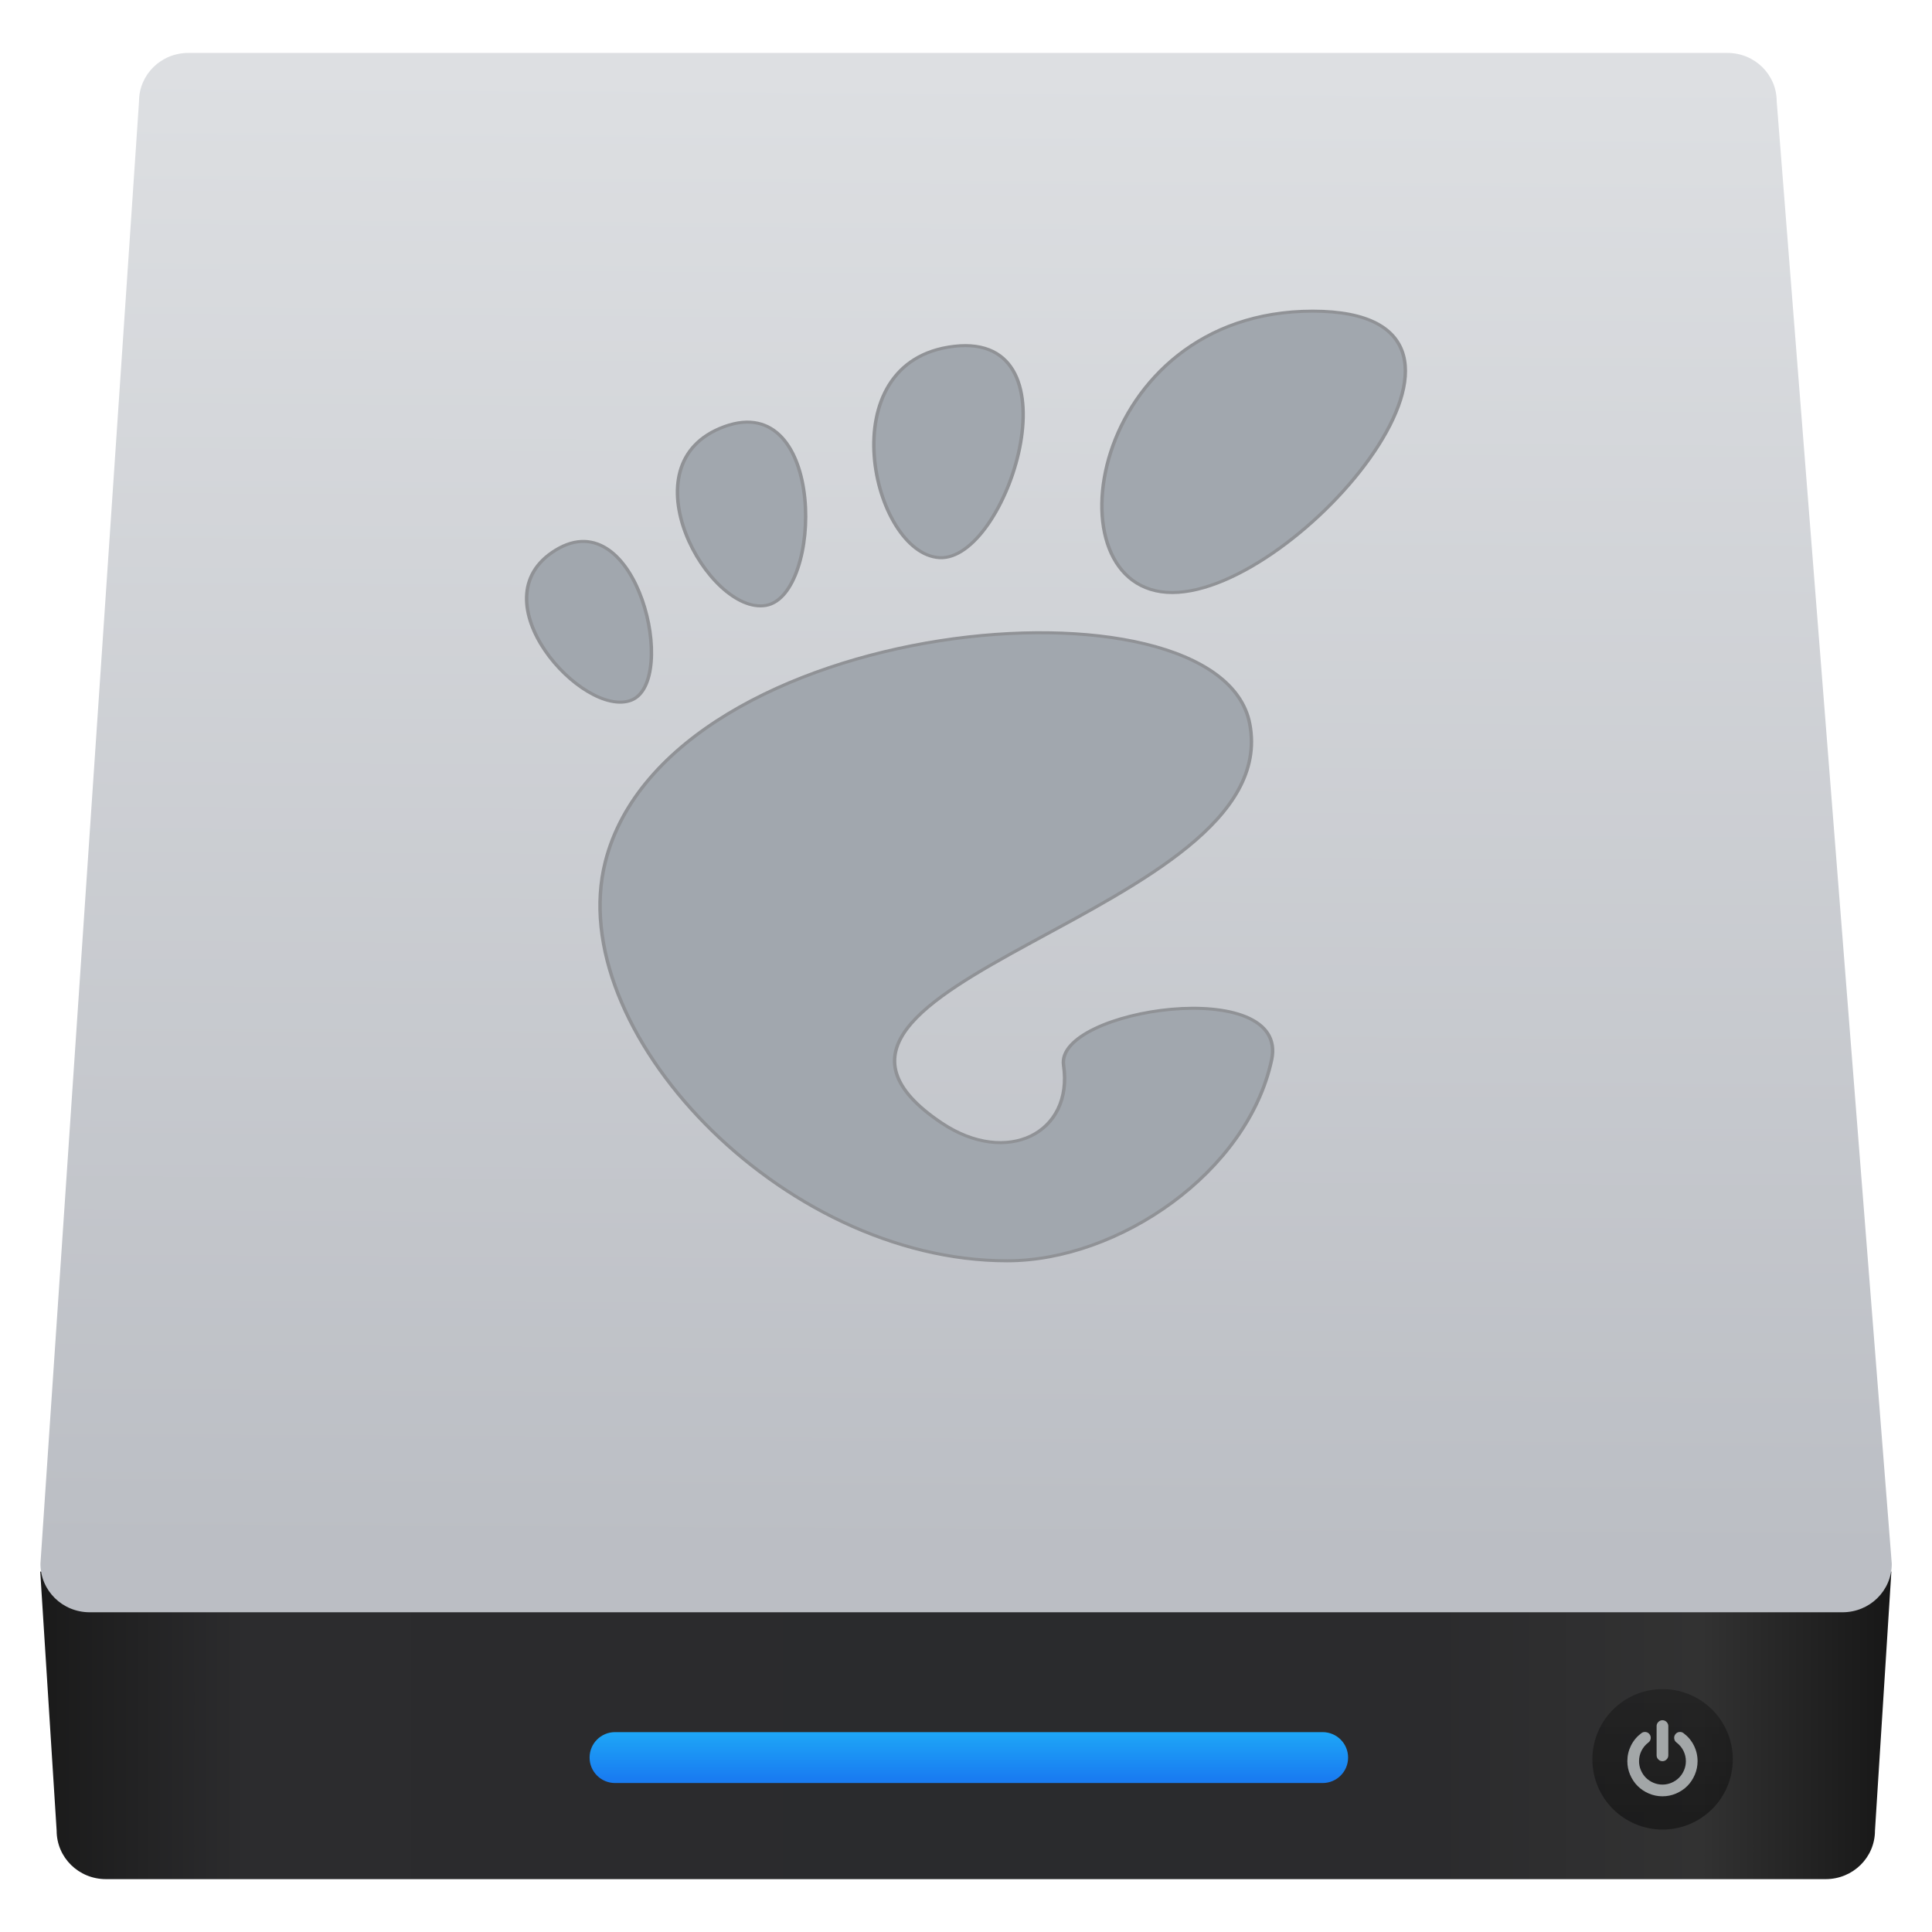
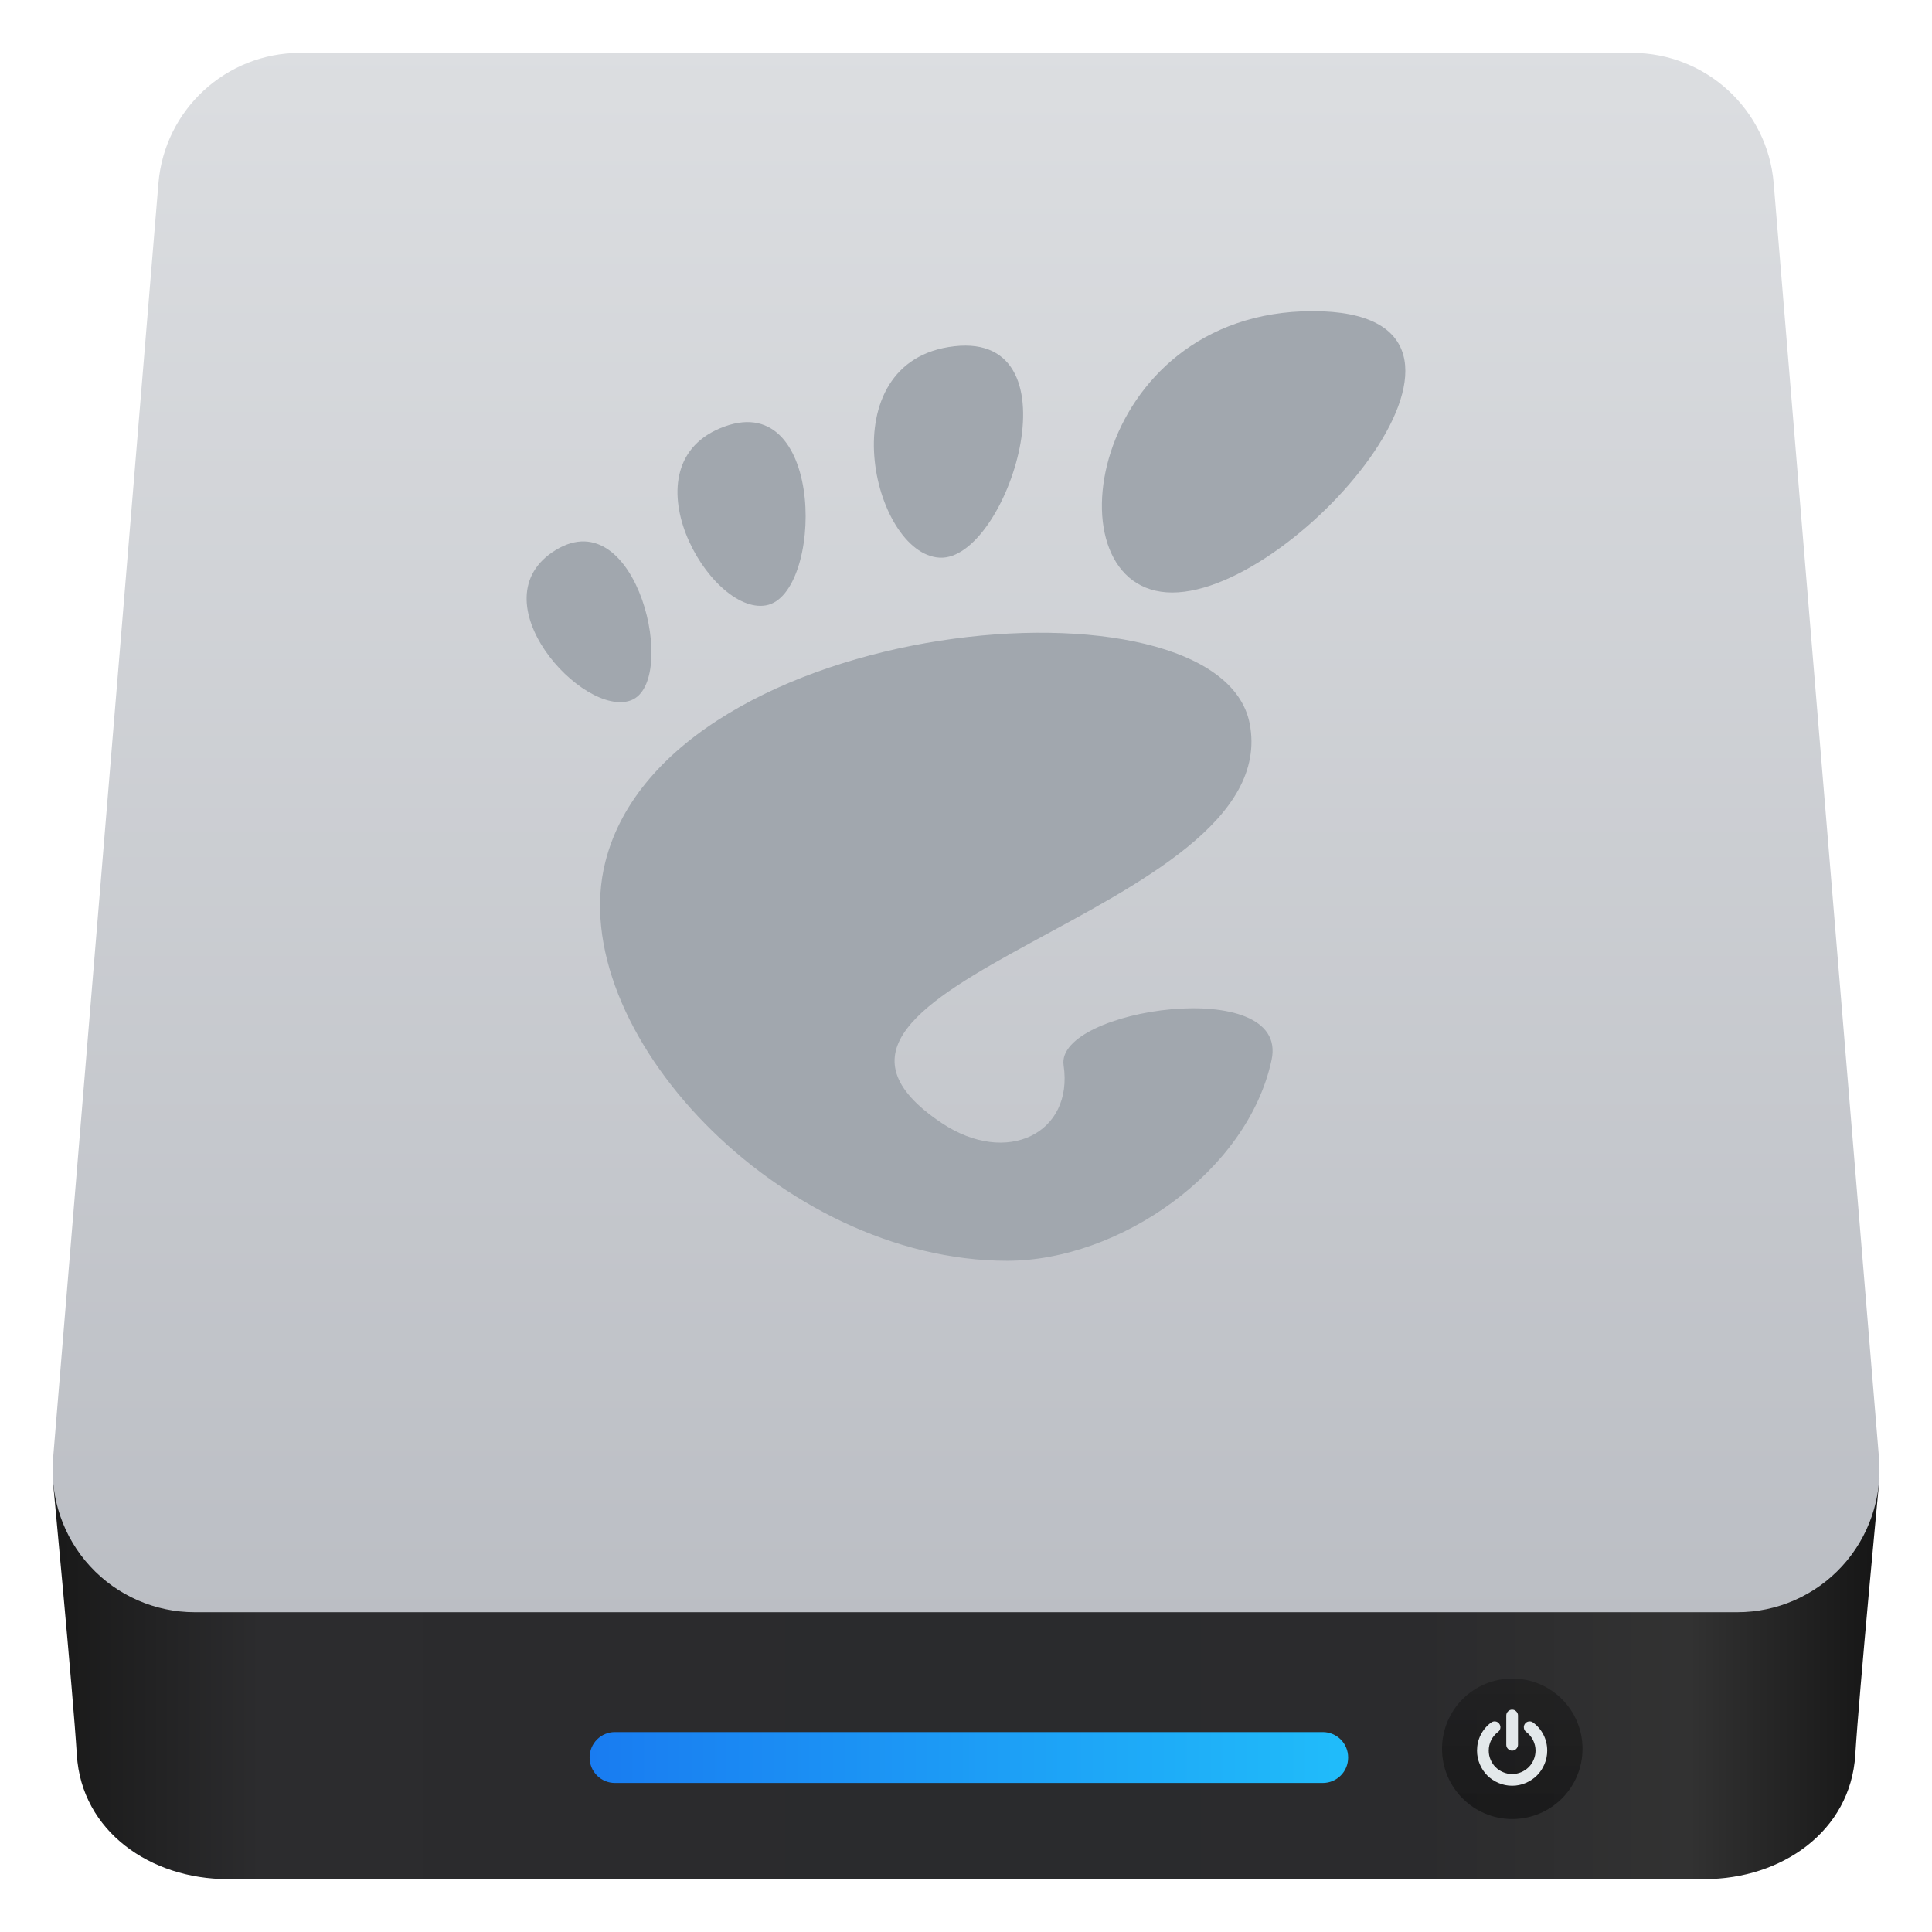
- <svg xmlns="http://www.w3.org/2000/svg" height="48" width="48">
-   <linearGradient gradientUnits="userSpaceOnUse" x1="0" x2="47" y1="23.5" y2="23.5">
-     <stop offset="0" stop-color="#a9a3d4" />
-     <stop offset=".47" stop-color="#87baff" />
-     <stop offset="1" stop-color="#89ec85" />
-   </linearGradient>
-   <linearGradient id="a" gradientTransform="matrix(.2484154 0 0 .2442788 433.3838 517.1709)" gradientUnits="userSpaceOnUse" x1="10.094" x2="122.719" y1="107.361" y2="107.361">
-     <stop offset="0" stop-color="#1a1a1a" />
-     <stop offset=".111" stop-color="#2c2c2e" />
-     <stop offset=".29" stop-color="#2b2b2d" />
-     <stop offset=".512" stop-color="#2a2b2d" />
-     <stop offset=".752" stop-color="#2b2b2d" />
-     <stop offset=".897" stop-color="#323232" />
-     <stop offset="1" stop-color="#171717" />
-   </linearGradient>
-   <linearGradient id="b" gradientUnits="userSpaceOnUse" x1="449.428" x2="449.549" y1="540.746" y2="518.407">
-     <stop offset="0" stop-color="#bbbec4" />
-     <stop offset="1" stop-color="#dddfe2" />
-   </linearGradient>
-   <linearGradient id="c" gradientTransform="matrix(.5053957 0 0 1 229.1484 2.166555)" gradientUnits="userSpaceOnUse" x1="451.021" x2="451.021" y1="544.15" y2="543.088">
-     <stop offset="0" stop-color="#197cf1" />
-     <stop offset="1" stop-color="#20bcfa" />
-   </linearGradient>
-   <linearGradient id="d" gradientUnits="userSpaceOnUse" x1="467.175" x2="467.175" y1="546.953" y2="544.831">
-     <stop offset="0" stop-color="#040404" />
-     <stop offset="1" stop-color="#121212" stop-opacity=".908" />
-   </linearGradient>
-   <g stroke-width="1.317" transform="matrix(1.2 0 0 1.2 3.176861 -1208.208)">
-     <g transform="matrix(1.369959 0 0 1.369959 -608.118 295.2346)">
-       <path d="m435.891 541.073.248 3.915c0 .406.332.733.745.733h25.99c.413 0 .745-.327.745-.733l.248-3.915z" fill="url(#a)" transform="translate(6.679592 2.113473)" />
-       <path d="m438.129 518.122h23.26c.413 0 .745.327.745.733l1.739 22.1c0 .406-.332.733-.745.733h-26.489c-.413 0-.745-.327-.745-.733l1.49-22.1c0-.406.332-.733.745-.733z" fill="url(#b)" transform="translate(6.679592 2.113473)" />
-       <rect fill="url(#c)" height=".769" ry=".384" width="11.463" x="450.873" y="545.613" />
-       <ellipse cx="467.089" cy="546.024" fill="url(#d)" opacity=".452" rx="1.061" ry="1.061" />
-       <g fill="#e3e8ea" opacity=".668" transform="matrix(.008480607 0 0 .008480607 466.5527 545.4311)">
-         <path d="m63 73.215c2.824 0 5.27-1.031 7.332-3.096 2.064-2.063 3.098-4.508 3.098-7.332v-52.144c0-2.825-1.033-5.269-3.098-7.332-2.062-2.065-4.507-3.097-7.332-3.097s-5.269 1.033-7.333 3.097c-2.064 2.063-3.096 4.508-3.096 7.332v52.144c0 2.824 1.032 5.269 3.096 7.332 2.064 2.065 4.509 3.096 7.333 3.096z" fill="#e3e8ea" />
-         <path d="m119.014 45.269c-4.373-8.744-10.523-16.077-18.453-21.997-2.281-1.738-4.861-2.417-7.74-2.037s-5.16 1.738-6.844 4.073c-1.738 2.281-2.403 4.847-1.996 7.699.406 2.853 1.752 5.147 4.033 6.885 5.321 4.019 9.438 8.935 12.342 14.747 2.906 5.811 4.358 12.004 4.358 18.575 0 5.65-1.1 11.04-3.299 16.173-2.2 5.133-5.174 9.573-8.922 13.321-3.748 3.747-8.187 6.721-13.32 8.921s-10.524 3.301-16.173 3.301c-5.648 0-11.039-1.101-16.172-3.301s-9.573-5.174-13.321-8.921c-3.747-3.748-6.721-8.188-8.921-13.321s-3.3-10.523-3.3-16.173c0-6.571 1.453-12.763 4.359-18.575 2.906-5.811 7.02-10.727 12.343-14.747 2.281-1.739 3.625-4.033 4.033-6.885.407-2.851-.258-5.418-1.996-7.699-1.684-2.335-3.951-3.693-6.803-4.073s-5.446.299-7.781 2.037c-7.931 5.92-14.081 13.253-18.454 21.997-4.373 8.745-6.559 18.06-6.559 27.945 0 8.474 1.657 16.566 4.97 24.279 3.314 7.713 7.767 14.366 13.362 19.961 5.594 5.594 12.248 10.049 19.961 13.36 7.713 3.314 15.806 4.972 24.279 4.972s16.566-1.658 24.279-4.972c7.713-3.312 14.367-7.766 19.961-13.36s10.047-12.248 13.361-19.961c3.313-7.713 4.969-15.806 4.969-24.279 0-9.885-2.183-19.2-6.556-27.945z" fill="#e3e8ea" />
-       </g>
-     </g>
-     <g fill="#a1a7ae" stroke="#909296" stroke-width=".379" transform="matrix(.1890873 0 0 .1662575 8.256433 1013.282)">
-       <path d="m86.068 0c-24.602 0-29.217 35.041-15.377 35.041 13.838 0 39.98-35.041 15.377-35.041z" />
-       <path d="m45.217 30.699c7.369.45 15.454-28.122 1.604-26.325-13.845 1.797-8.976 25.875-1.604 26.325z" />
-       <path d="m11.445 48.453c5.241-2.307.675-24.872-8.237-18.718-8.908 6.155 2.996 21.024 8.237 18.718z" />
-       <path d="m26.212 36.642c6.239-1.272 6.581-26.864-4.545-22.273-11.128 4.592-1.689 23.547 4.545 22.273z" />
-       <path d="m58.791 93.913c1.107 8.454-6.202 12.629-13.36 7.179-22.787-17.349 37.729-26.004 33.74-49.706-3.311-19.674-63.676-13.617-70.55 17.167-4.653 20.821 19.153 49.707 43.993 49.707 12.22 0 26.315-11.034 28.952-25.012 2.014-10.659-23.699-6.388-22.775.665z" />
-     </g>
-   </g>
+ <svg xmlns="http://www.w3.org/2000/svg" style="clip-rule:evenodd;fill-rule:evenodd;stroke-linejoin:round;stroke-miterlimit:2" version="1.1" viewBox="0 0 48 48">
+   <path d="m42.349 46.686h-36.695c-1.91 0-3.627-1.181-3.745-3.086-0.095-1.546-0.601-6.867-0.602-6.878h45.389c-1e-3 0.011-0.507 5.332-0.602 6.878-0.118 1.905-1.835 3.086-3.745 3.086z" style="fill-rule:nonzero;fill:url(#_Linear1)" />
+   <path d="m44.067 4.555c-0.152-1.832-1.682-3.241-3.52-3.241h-33.091c-1.838 0-3.368 1.409-3.52 3.241-0.587 7.112-1.988 24.061-2.617 31.677-0.081 0.984 0.253 1.957 0.921 2.683 0.669 0.727 1.611 1.14 2.598 1.14h38.327c0.987 0 1.929-0.413 2.598-1.14 0.668-0.726 1.002-1.699 0.921-2.683-0.629-7.616-2.03-24.565-2.617-31.677z" style="fill:url(#_Linear2)" />
+   <path d="m33.494 43.661c0-0.166-0.066-0.326-0.184-0.444-0.118-0.117-0.278-0.184-0.444-0.184h-17.589c-0.167 0-0.327 0.067-0.444 0.184-0.118 0.118-0.184 0.278-0.184 0.444v8e-3c0 0.167 0.066 0.327 0.184 0.444 0.117 0.118 0.277 0.184 0.444 0.184h17.589c0.166 0 0.326-0.066 0.444-0.184 0.118-0.117 0.184-0.277 0.184-0.444v-8e-3z" style="fill:url(#_Linear3)" />
+   <ellipse cx="37.572" cy="43.448" rx="1.745" ry="1.745" style="fill:url(#_Linear4)" />
+   <path d="m38.349 43.104c-0.061-0.122-0.147-0.224-0.257-0.306-0.032-0.025-0.068-0.034-0.108-0.029s-0.072 0.024-0.096 0.057c-0.024 0.032-0.033 0.067-0.027 0.107 5e-3 0.04 0.024 0.072 0.056 0.096 0.074 0.056 0.131 0.125 0.172 0.206 0.04 0.081 0.061 0.167 0.061 0.259 0 0.079-0.016 0.154-0.046 0.225-0.031 0.072-0.072 0.134-0.125 0.186-0.052 0.052-0.114 0.094-0.185 0.124-0.072 0.031-0.147 0.046-0.226 0.046s-0.154-0.015-0.225-0.046c-0.072-0.03-0.134-0.072-0.186-0.124s-0.094-0.114-0.124-0.186c-0.031-0.071-0.046-0.146-0.046-0.225 0-0.092 0.02-0.178 0.06-0.259 0.041-0.081 0.098-0.15 0.172-0.206 0.032-0.024 0.051-0.056 0.057-0.096 5e-3 -0.039-4e-3 -0.075-0.028-0.107-0.024-0.033-0.055-0.052-0.095-0.057s-0.076 4e-3 -0.109 0.029c-0.11 0.082-0.196 0.184-0.257 0.306s-0.091 0.252-0.091 0.39c0 0.118 0.023 0.231 0.069 0.338 0.046 0.108 0.108 0.201 0.186 0.279s0.171 0.14 0.279 0.186c0.107 0.046 0.22 0.069 0.338 0.069s0.231-0.023 0.339-0.069c0.107-0.046 0.2-0.108 0.278-0.186s0.14-0.171 0.186-0.279c0.046-0.107 0.069-0.22 0.069-0.338 0-0.138-0.03-0.268-0.091-0.39zm-0.781 0.39c0.039 0 0.074-0.015 0.102-0.043 0.029-0.029 0.044-0.063 0.044-0.103v-0.727c0-0.039-0.015-0.073-0.044-0.102-0.028-0.029-0.063-0.043-0.102-0.043s-0.073 0.014-0.102 0.043-0.043 0.063-0.043 0.102v0.727c0 0.04 0.014 0.074 0.043 0.103 0.029 0.028 0.063 0.043 0.102 0.043z" style="fill-rule:nonzero;fill:#e3e8ea" />
+   <path d="m32.614 7.73c-5.582 0-6.63 6.991-3.489 6.991 3.14 0 9.071-6.991 3.489-6.991z" style="fill-rule:nonzero;fill:#a1a7ae" />
+   <path d="m23.345 13.855c1.672 0.09 3.506-5.611 0.363-5.252-3.141 0.358-2.036 5.162-0.363 5.252z" style="fill-rule:nonzero;fill:#a1a7ae" />
+   <path d="m15.682 17.397c1.189-0.46 0.153-4.962-1.87-3.735-2.021 1.228 0.68 4.195 1.87 3.735z" style="fill-rule:nonzero;fill:#a1a7ae" />
+   <path d="m19.032 15.04c1.416-0.253 1.493-5.359-1.031-4.443-2.525 0.916-0.383 4.698 1.031 4.443z" style="fill-rule:nonzero;fill:#a1a7ae" />
+   <path d="m26.425 26.466c0.251 1.687-1.408 2.52-3.032 1.433-5.17-3.462 8.561-5.188 7.656-9.917-0.751-3.925-14.449-2.717-16.008 3.425-1.056 4.154 4.346 9.917 9.982 9.917 2.773 0 5.971-2.201 6.569-4.99 0.457-2.127-5.377-1.275-5.167 0.132z" style="fill-rule:nonzero;fill:#a1a7ae" />
+   <defs>
+     <linearGradient id="_Linear1" x2="1" gradientTransform="matrix(44.2944 -.186744 .186781 44.3032 1.86165 42.9324)" gradientUnits="userSpaceOnUse">
+       <stop style="stop-color:#1a1a1a" offset="0" />
+       <stop style="stop-color:#2c2c2e" offset=".11" />
+       <stop style="stop-color:#2b2b2d" offset=".29" />
+       <stop style="stop-color:#2a2b2d" offset=".51" />
+       <stop style="stop-color:#2b2b2d" offset=".75" />
+       <stop style="stop-color:#323232" offset=".9" />
+       <stop style="stop-color:#171717" offset="1" />
+     </linearGradient>
+     <linearGradient id="_Linear2" x2="1" gradientTransform="matrix(-.00154162 -38.7406 38.7406 -.00154162 24.0015 40.0548)" gradientUnits="userSpaceOnUse">
+       <stop style="stop-color:#bbbec4" offset="0" />
+       <stop style="stop-color:#dcdee1" offset="1" />
+     </linearGradient>
+     <linearGradient id="_Linear3" x2="1" gradientTransform="matrix(18.8308,0,0,18.8308,14.6558,43.5669)" gradientUnits="userSpaceOnUse">
+       <stop style="stop-color:#197cf1" offset="0" />
+       <stop style="stop-color:#20bcfa" offset="1" />
+     </linearGradient>
+     <linearGradient id="_Linear4" x2="1" gradientTransform="matrix(2.13662e-16,-3.48937,3.48937,2.13662e-16,37.712,44.9756)" gradientUnits="userSpaceOnUse">
+       <stop style="stop-color:#040404;stop-opacity:.45" offset="0" />
+       <stop style="stop-color:#121212;stop-opacity:.41" offset="1" />
+     </linearGradient>
+   </defs>
</svg>
